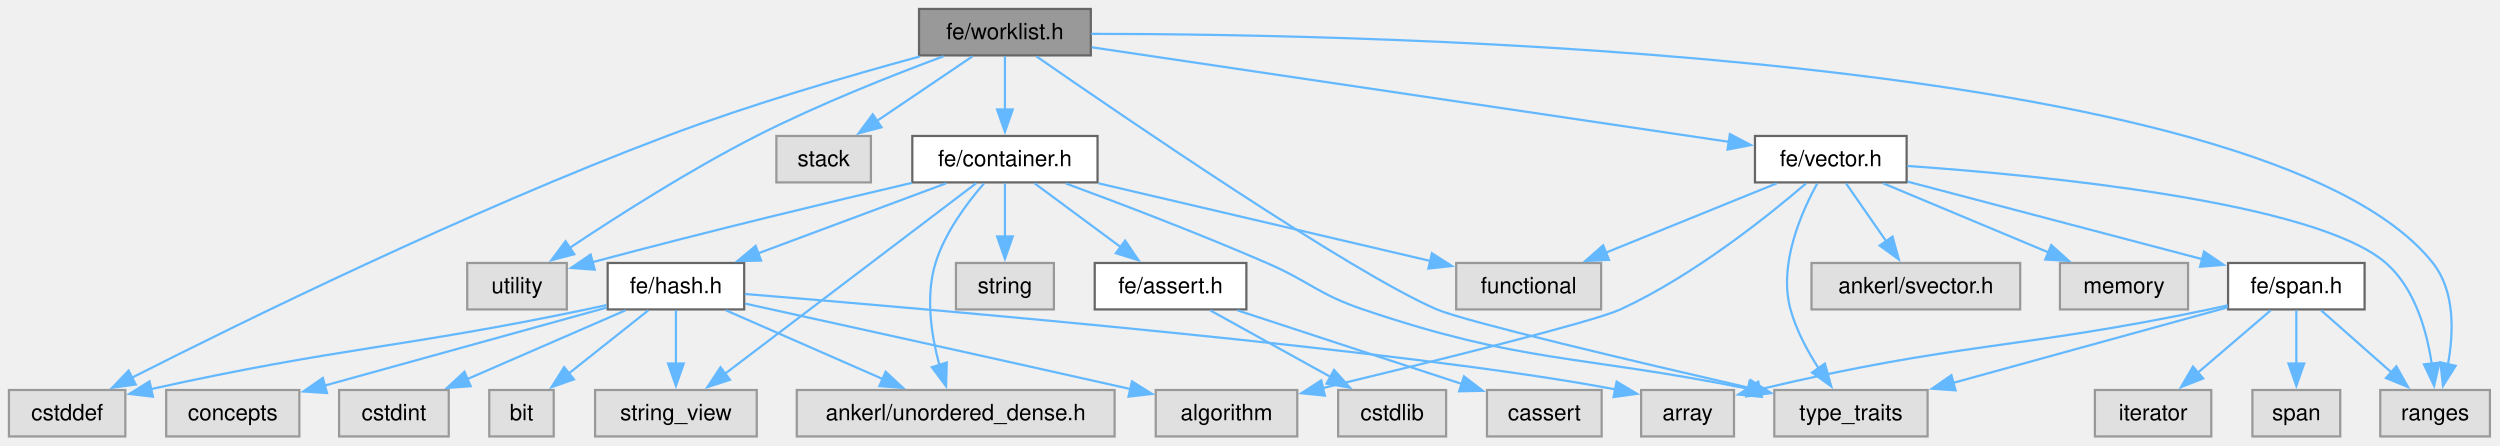
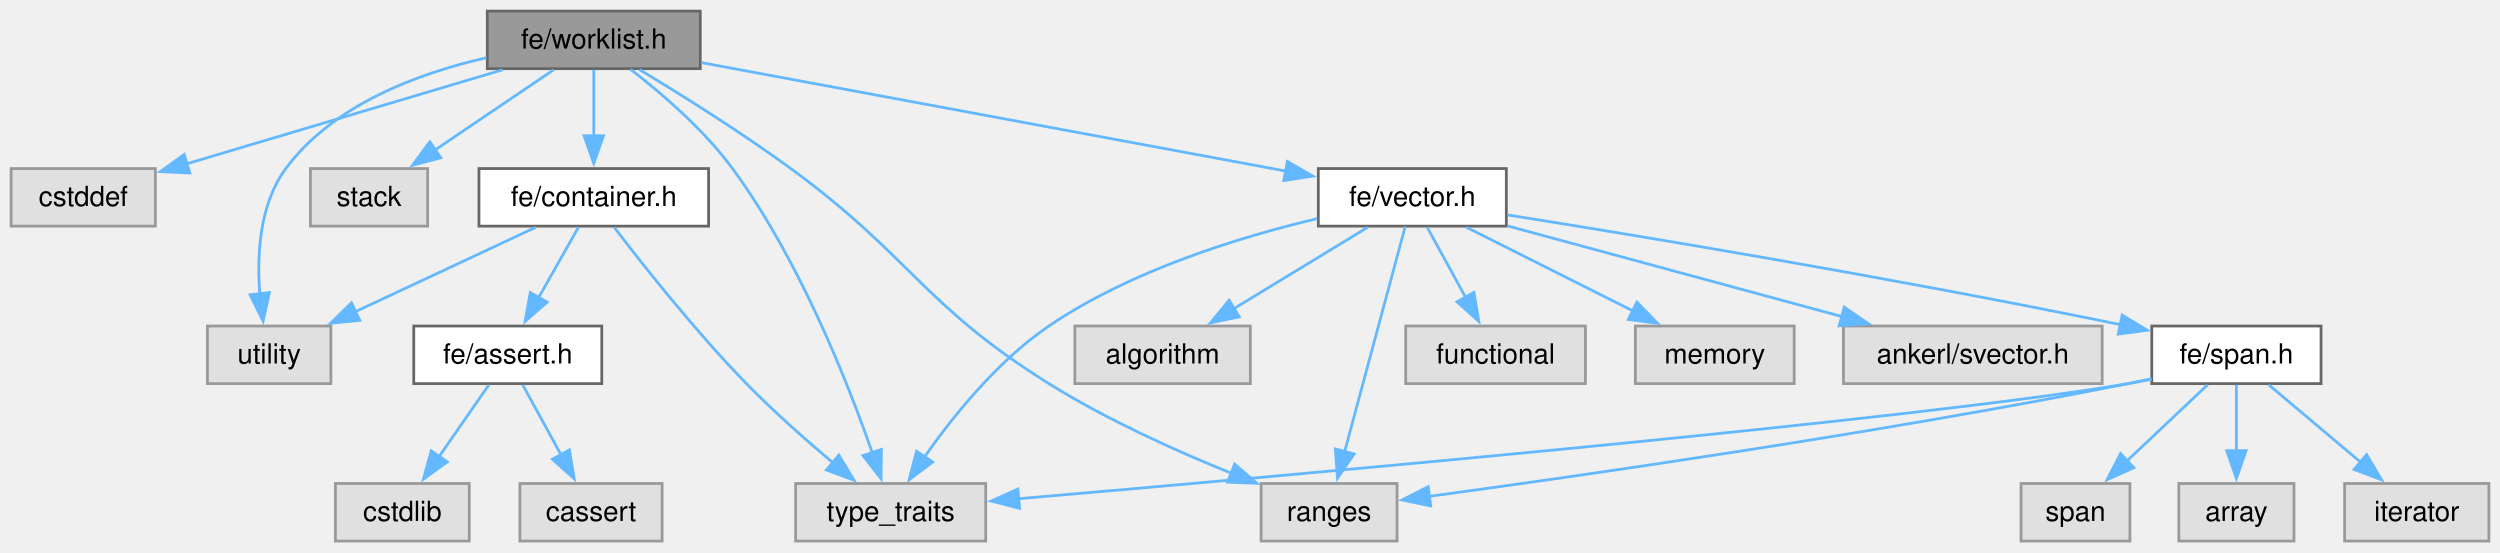
- <svg xmlns="http://www.w3.org/2000/svg" xmlns:xlink="http://www.w3.org/1999/xlink" width="1117pt" height="199pt" viewBox="0.00 0.00 1117.00 199.00">
+ <svg xmlns="http://www.w3.org/2000/svg" xmlns:xlink="http://www.w3.org/1999/xlink" width="901pt" height="199pt" viewBox="0.00 0.00 901.00 199.00">
  <g id="page0,1_graph0" class="graph" transform="scale(1 1) rotate(0) translate(4 195)">
    <g id="Node000001" class="node">
      <g id="a_Node000001">
        <a xlink:title=" ">
-           <polygon fill="#999999" stroke="#666666" points="483.38,-191 406.62,-191 406.62,-170.25 483.38,-170.25 483.38,-191" />
-           <text xml:space="preserve" text-anchor="middle" x="445" y="-177.5" font-family="Helvetica,sans-Serif" font-size="10.00">fe/worklist.h</text>
+           <polygon fill="#999999" stroke="#666666" points="248.38,-191 171.62,-191 171.62,-170.25 248.38,-170.25 248.38,-191" />
+           <text xml:space="preserve" text-anchor="middle" x="210" y="-177.5" font-family="Helvetica,sans-Serif" font-size="10.00">fe/worklist.h</text>
        </a>
      </g>
    </g>
    <g id="Node000002" class="node">
      <g id="a_Node000002">
        <a xlink:title=" ">
-           <polygon fill="#e0e0e0" stroke="#999999" points="52,-20.75 0,-20.75 0,0 52,0 52,-20.75" />
-           <text xml:space="preserve" text-anchor="middle" x="26" y="-7.25" font-family="Helvetica,sans-Serif" font-size="10.00">cstddef</text>
+           <polygon fill="#e0e0e0" stroke="#999999" points="52,-134.25 0,-134.25 0,-113.5 52,-113.5 52,-134.25" />
+           <text xml:space="preserve" text-anchor="middle" x="26" y="-120.75" font-family="Helvetica,sans-Serif" font-size="10.00">cstddef</text>
        </a>
      </g>
    </g>
    <g id="edge1_Node000001_Node000002" class="edge">
      <g id="a_edge1_Node000001_Node000002">
        <a xlink:title=" ">
-           <path fill="none" stroke="#63b8ff" d="M406.98,-169.76C376.15,-161.4 331.77,-148.51 294,-134.25 204.74,-100.56 103.38,-50.79 54.86,-26.21" />
-           <polygon fill="#63b8ff" stroke="#63b8ff" points="56.64,-23.19 46.14,-21.77 53.46,-29.43 56.64,-23.19" />
+           <path fill="none" stroke="#63b8ff" d="M177.1,-169.84C145.06,-160.3 96.44,-145.83 63.05,-135.9" />
+           <polygon fill="#63b8ff" stroke="#63b8ff" points="64.39,-132.65 53.81,-133.15 62.4,-139.36 64.39,-132.65" />
        </a>
      </g>
    </g>
    <g id="Node000003" class="node">
      <g id="a_Node000003">
        <a xlink:title=" ">
-           <polygon fill="#e0e0e0" stroke="#999999" points="1108.5,-20.75 1059.5,-20.75 1059.5,0 1108.5,0 1108.5,-20.75" />
-           <text xml:space="preserve" text-anchor="middle" x="1084" y="-7.25" font-family="Helvetica,sans-Serif" font-size="10.00">ranges</text>
+           <polygon fill="#e0e0e0" stroke="#999999" points="499.5,-20.75 450.5,-20.75 450.5,0 499.5,0 499.5,-20.75" />
+           <text xml:space="preserve" text-anchor="middle" x="475" y="-7.25" font-family="Helvetica,sans-Serif" font-size="10.00">ranges</text>
        </a>
      </g>
    </g>
    <g id="edge2_Node000001_Node000003" class="edge">
      <g id="a_edge2_Node000001_Node000003">
        <a xlink:title=" ">
-           <path fill="none" stroke="#63b8ff" d="M483.53,-179.88C609.94,-179.79 1008.21,-171.91 1083,-77.5 1092.93,-64.97 1092.35,-46.51 1089.76,-32.28" />
-           <polygon fill="#63b8ff" stroke="#63b8ff" points="1093.18,-31.54 1087.52,-22.59 1086.36,-33.12 1093.18,-31.54" />
+           <path fill="none" stroke="#63b8ff" d="M226.46,-169.92C241.1,-161.09 262.94,-147.47 281,-134.25 324.42,-102.48 328.37,-85.26 374,-56.75 394.77,-43.77 419.88,-32.47 439.87,-24.4" />
+           <polygon fill="#63b8ff" stroke="#63b8ff" points="440.96,-27.73 448.98,-20.81 438.39,-21.22 440.96,-27.73" />
        </a>
      </g>
    </g>
    <g id="Node000004" class="node">
      <g id="a_Node000004">
        <a xlink:title=" ">
-           <polygon fill="#e0e0e0" stroke="#999999" points="385.12,-134.25 342.88,-134.25 342.88,-113.5 385.12,-113.5 385.12,-134.25" />
-           <text xml:space="preserve" text-anchor="middle" x="364" y="-120.75" font-family="Helvetica,sans-Serif" font-size="10.00">stack</text>
+           <polygon fill="#e0e0e0" stroke="#999999" points="150.12,-134.25 107.88,-134.25 107.88,-113.5 150.12,-113.5 150.12,-134.25" />
+           <text xml:space="preserve" text-anchor="middle" x="129" y="-120.75" font-family="Helvetica,sans-Serif" font-size="10.00">stack</text>
        </a>
      </g>
    </g>
    <g id="edge3_Node000001_Node000004" class="edge">
      <g id="a_edge3_Node000001_Node000004">
        <a xlink:title=" ">
-           <path fill="none" stroke="#63b8ff" d="M430.52,-169.84C418.65,-161.82 401.63,-150.31 387.77,-140.94" />
-           <polygon fill="#63b8ff" stroke="#63b8ff" points="389.85,-138.13 379.61,-135.43 385.93,-143.93 389.85,-138.13" />
+           <path fill="none" stroke="#63b8ff" d="M195.52,-169.84C183.65,-161.82 166.63,-150.31 152.77,-140.94" />
+           <polygon fill="#63b8ff" stroke="#63b8ff" points="154.85,-138.13 144.61,-135.43 150.93,-143.93 154.85,-138.13" />
        </a>
      </g>
    </g>
    <g id="Node000005" class="node">
      <g id="a_Node000005">
        <a xlink:title=" ">
-           <polygon fill="#e0e0e0" stroke="#999999" points="857.25,-20.75 788.75,-20.75 788.75,0 857.25,0 857.25,-20.75" />
-           <text xml:space="preserve" text-anchor="middle" x="823" y="-7.25" font-family="Helvetica,sans-Serif" font-size="10.00">type_traits</text>
+           <polygon fill="#e0e0e0" stroke="#999999" points="351.25,-20.75 282.75,-20.75 282.75,0 351.25,0 351.25,-20.75" />
+           <text xml:space="preserve" text-anchor="middle" x="317" y="-7.25" font-family="Helvetica,sans-Serif" font-size="10.00">type_traits</text>
        </a>
      </g>
    </g>
    <g id="edge4_Node000001_Node000005" class="edge">
      <g id="a_edge4_Node000001_Node000005">
        <a xlink:title=" ">
-           <path fill="none" stroke="#63b8ff" d="M459.08,-169.81C496.84,-143.61 600.1,-72.94 638,-56.75 650.83,-51.27 727.12,-33.3 777.64,-21.69" />
-           <polygon fill="#63b8ff" stroke="#63b8ff" points="778.18,-25.15 787.15,-19.51 776.62,-18.33 778.18,-25.15" />
+           <path fill="none" stroke="#63b8ff" d="M223.26,-170.01C234.21,-161.56 249.58,-148.42 260,-134.25 283.95,-101.69 301.43,-57.46 310.34,-31.91" />
+           <polygon fill="#63b8ff" stroke="#63b8ff" points="313.65,-33.03 313.53,-22.44 307.02,-30.8 313.65,-33.03" />
        </a>
      </g>
    </g>
    <g id="Node000006" class="node">
      <g id="a_Node000006">
        <a xlink:title=" ">
-           <polygon fill="#e0e0e0" stroke="#999999" points="249.25,-77.5 204.75,-77.5 204.75,-56.75 249.25,-56.75 249.25,-77.5" />
-           <text xml:space="preserve" text-anchor="middle" x="227" y="-64" font-family="Helvetica,sans-Serif" font-size="10.00">utility</text>
+           <polygon fill="#e0e0e0" stroke="#999999" points="115.25,-77.5 70.75,-77.5 70.75,-56.75 115.25,-56.75 115.25,-77.5" />
+           <text xml:space="preserve" text-anchor="middle" x="93" y="-64" font-family="Helvetica,sans-Serif" font-size="10.00">utility</text>
        </a>
      </g>
    </g>
    <g id="edge5_Node000001_Node000006" class="edge">
      <g id="a_edge5_Node000001_Node000006">
        <a xlink:title=" ">
-           <path fill="none" stroke="#63b8ff" d="M417.52,-169.84C394.71,-161.38 361.65,-148.32 334,-134.25 304.23,-119.1 271.83,-98.44 250.58,-84.27" />
-           <polygon fill="#63b8ff" stroke="#63b8ff" points="252.6,-81.42 242.35,-78.74 248.69,-87.22 252.6,-81.42" />
+           <path fill="none" stroke="#63b8ff" d="M171.34,-174.19C146.55,-168.57 115.96,-157.18 99,-134.25 89.46,-121.35 88.52,-102.92 89.65,-88.8" />
+           <polygon fill="#63b8ff" stroke="#63b8ff" points="93.08,-89.59 90.83,-79.24 86.13,-88.74 93.08,-89.59" />
        </a>
      </g>
    </g>
    <g id="Node000007" class="node">
      <g id="a_Node000007">
        <a xlink:href="container_8h.html" target="_top" xlink:title=" ">
-           <polygon fill="white" stroke="#666666" points="486.38,-134.25 403.62,-134.25 403.62,-113.5 486.38,-113.5 486.38,-134.25" />
-           <text xml:space="preserve" text-anchor="middle" x="445" y="-120.75" font-family="Helvetica,sans-Serif" font-size="10.00">fe/container.h</text>
+           <polygon fill="white" stroke="#666666" points="251.38,-134.25 168.62,-134.25 168.62,-113.5 251.38,-113.5 251.38,-134.25" />
+           <text xml:space="preserve" text-anchor="middle" x="210" y="-120.75" font-family="Helvetica,sans-Serif" font-size="10.00">fe/container.h</text>
        </a>
      </g>
    </g>
    <g id="edge6_Node000001_Node000007" class="edge">
      <g id="a_edge6_Node000001_Node000007">
        <a xlink:title=" ">
-           <path fill="none" stroke="#63b8ff" d="M445,-169.84C445,-163.22 445,-154.22 445,-146.02" />
-           <polygon fill="#63b8ff" stroke="#63b8ff" points="448.5,-146.09 445,-136.09 441.5,-146.09 448.5,-146.09" />
-         </a>
-       </g>
-     </g>
-     <g id="Node000021" class="node">
-       <g id="a_Node000021">
+           <path fill="none" stroke="#63b8ff" d="M210,-169.84C210,-163.22 210,-154.22 210,-146.02" />
+           <polygon fill="#63b8ff" stroke="#63b8ff" points="213.5,-146.09 210,-136.09 206.5,-146.09 213.5,-146.09" />
+         </a>
+       </g>
+     </g>
+     <g id="Node000011" class="node">
+       <g id="a_Node000011">
        <a xlink:href="vector_8h.html" target="_top" xlink:title=" ">
-           <polygon fill="white" stroke="#666666" points="847.88,-134.25 780.12,-134.25 780.12,-113.5 847.88,-113.5 847.88,-134.25" />
-           <text xml:space="preserve" text-anchor="middle" x="814" y="-120.75" font-family="Helvetica,sans-Serif" font-size="10.00">fe/vector.h</text>
-         </a>
-       </g>
-     </g>
-     <g id="edge25_Node000001_Node000021" class="edge">
-       <g id="a_edge25_Node000001_Node000021">
-         <a xlink:title=" ">
-           <path fill="none" stroke="#63b8ff" d="M483.79,-173.87C552.56,-163.67 695.46,-142.46 768.65,-131.6" />
-           <polygon fill="#63b8ff" stroke="#63b8ff" points="768.9,-135.1 778.28,-130.18 767.87,-128.18 768.9,-135.1" />
-         </a>
-       </g>
-     </g>
-     <g id="edge10_Node000007_Node000005" class="edge">
-       <g id="a_edge10_Node000007_Node000005">
-         <a xlink:title=" ">
-           <path fill="none" stroke="#63b8ff" d="M472.2,-113.03C496.07,-104.22 531.63,-90.69 562,-77.5 581.46,-69.05 584.9,-63.55 605,-56.75 676.84,-32.44 700.23,-36.74 777.07,-21.3" />
-           <polygon fill="#63b8ff" stroke="#63b8ff" points="777.71,-24.74 786.79,-19.29 776.29,-17.88 777.71,-24.74" />
-         </a>
-       </g>
-     </g>
-     <g id="edge11_Node000007_Node000006" class="edge">
-       <g id="a_edge11_Node000007_Node000006">
-         <a xlink:title=" ">
-           <path fill="none" stroke="#63b8ff" d="M403.49,-113.32C368.07,-105.04 315.52,-92.46 260.68,-77.86" />
-           <polygon fill="#63b8ff" stroke="#63b8ff" points="261.72,-74.51 251.15,-75.3 259.9,-81.27 261.72,-74.51" />
+           <polygon fill="white" stroke="#666666" points="538.88,-134.25 471.12,-134.25 471.12,-113.5 538.88,-113.5 538.88,-134.25" />
+           <text xml:space="preserve" text-anchor="middle" x="505" y="-120.75" font-family="Helvetica,sans-Serif" font-size="10.00">fe/vector.h</text>
+         </a>
+       </g>
+     </g>
+     <g id="edge12_Node000001_Node000011" class="edge">
+       <g id="a_edge12_Node000001_Node000011">
+         <a xlink:title=" ">
+           <path fill="none" stroke="#63b8ff" d="M248.87,-172.41C303.29,-162.31 401.97,-144 459.66,-133.29" />
+           <polygon fill="#63b8ff" stroke="#63b8ff" points="459.95,-136.8 469.14,-131.53 458.67,-129.91 459.95,-136.8" />
+         </a>
+       </g>
+     </g>
+     <g id="edge7_Node000007_Node000005" class="edge">
+       <g id="a_edge7_Node000007_Node000005">
+         <a xlink:title=" ">
+           <path fill="none" stroke="#63b8ff" d="M217.38,-113.05C227.53,-99.76 246.64,-75.55 265,-56.75 274.77,-46.75 286.44,-36.43 296.24,-28.17" />
+           <polygon fill="#63b8ff" stroke="#63b8ff" points="298.32,-31 303.79,-21.92 293.85,-25.61 298.32,-31" />
+         </a>
+       </g>
+     </g>
+     <g id="edge8_Node000007_Node000006" class="edge">
+       <g id="a_edge8_Node000007_Node000006">
+         <a xlink:title=" ">
+           <path fill="none" stroke="#63b8ff" d="M189.08,-113.09C171.03,-104.64 144.7,-92.32 124.16,-82.71" />
+           <polygon fill="#63b8ff" stroke="#63b8ff" points="125.65,-79.54 115.11,-78.47 122.68,-85.88 125.65,-79.54" />
        </a>
      </g>
    </g>
    <g id="Node000008" class="node">
      <g id="a_Node000008">
-         <a xlink:title=" ">
-           <polygon fill="#e0e0e0" stroke="#999999" points="711.38,-77.5 646.62,-77.5 646.62,-56.75 711.38,-56.75 711.38,-77.5" />
-           <text xml:space="preserve" text-anchor="middle" x="679" y="-64" font-family="Helvetica,sans-Serif" font-size="10.00">functional</text>
-         </a>
-       </g>
-     </g>
-     <g id="edge7_Node000007_Node000008" class="edge">
-       <g id="a_edge7_Node000007_Node000008">
-         <a xlink:title=" ">
-           <path fill="none" stroke="#63b8ff" d="M486.83,-113.09C528.62,-103.31 592.59,-88.34 635.09,-78.4" />
-           <polygon fill="#63b8ff" stroke="#63b8ff" points="635.79,-81.83 644.73,-76.14 634.2,-75.01 635.79,-81.83" />
+         <a xlink:href="assert_8h.html" target="_top" xlink:title=" ">
+           <polygon fill="white" stroke="#666666" points="212.88,-77.5 145.12,-77.5 145.12,-56.75 212.88,-56.75 212.88,-77.5" />
+           <text xml:space="preserve" text-anchor="middle" x="179" y="-64" font-family="Helvetica,sans-Serif" font-size="10.00">fe/assert.h</text>
+         </a>
+       </g>
+     </g>
+     <g id="edge9_Node000007_Node000008" class="edge">
+       <g id="a_edge9_Node000007_Node000008">
+         <a xlink:title=" ">
+           <path fill="none" stroke="#63b8ff" d="M204.46,-113.09C200.49,-106.08 195.01,-96.41 190.16,-87.83" />
+           <polygon fill="#63b8ff" stroke="#63b8ff" points="193.21,-86.12 185.24,-79.15 187.12,-89.57 193.21,-86.12" />
        </a>
      </g>
    </g>
    <g id="Node000009" class="node">
      <g id="a_Node000009">
        <a xlink:title=" ">
-           <polygon fill="#e0e0e0" stroke="#999999" points="466.88,-77.5 423.12,-77.5 423.12,-56.75 466.88,-56.75 466.88,-77.5" />
-           <text xml:space="preserve" text-anchor="middle" x="445" y="-64" font-family="Helvetica,sans-Serif" font-size="10.00">string</text>
-         </a>
-       </g>
-     </g>
-     <g id="edge8_Node000007_Node000009" class="edge">
-       <g id="a_edge8_Node000007_Node000009">
-         <a xlink:title=" ">
-           <path fill="none" stroke="#63b8ff" d="M445,-113.09C445,-106.47 445,-97.47 445,-89.27" />
-           <polygon fill="#63b8ff" stroke="#63b8ff" points="448.5,-89.34 445,-79.34 441.5,-89.34 448.5,-89.34" />
+           <polygon fill="#e0e0e0" stroke="#999999" points="234.62,-20.75 183.38,-20.75 183.38,0 234.62,0 234.62,-20.75" />
+           <text xml:space="preserve" text-anchor="middle" x="209" y="-7.25" font-family="Helvetica,sans-Serif" font-size="10.00">cassert</text>
+         </a>
+       </g>
+     </g>
+     <g id="edge10_Node000008_Node000009" class="edge">
+       <g id="a_edge10_Node000008_Node000009">
+         <a xlink:title=" ">
+           <path fill="none" stroke="#63b8ff" d="M184.36,-56.34C188.2,-49.33 193.5,-39.66 198.2,-31.08" />
+           <polygon fill="#63b8ff" stroke="#63b8ff" points="201.22,-32.86 202.96,-22.41 195.08,-29.49 201.22,-32.86" />
        </a>
      </g>
    </g>
    <g id="Node000010" class="node">
      <g id="a_Node000010">
        <a xlink:title=" ">
-           <polygon fill="#e0e0e0" stroke="#999999" points="334.12,-20.75 261.88,-20.75 261.88,0 334.12,0 334.12,-20.75" />
-           <text xml:space="preserve" text-anchor="middle" x="298" y="-7.25" font-family="Helvetica,sans-Serif" font-size="10.00">string_view</text>
-         </a>
-       </g>
-     </g>
-     <g id="edge9_Node000007_Node000010" class="edge">
-       <g id="a_edge9_Node000007_Node000010">
-         <a xlink:title=" ">
-           <path fill="none" stroke="#63b8ff" d="M432.21,-113.18C407.02,-94.06 350.71,-51.36 319.64,-27.79" />
-           <polygon fill="#63b8ff" stroke="#63b8ff" points="322.15,-25.3 312.07,-22.05 317.92,-30.88 322.15,-25.3" />
-         </a>
-       </g>
-     </g>
-     <g id="Node000011" class="node">
-       <g id="a_Node000011">
-         <a xlink:title=" ">
-           <polygon fill="#e0e0e0" stroke="#999999" points="494,-20.75 352,-20.75 352,0 494,0 494,-20.75" />
-           <text xml:space="preserve" text-anchor="middle" x="423" y="-7.25" font-family="Helvetica,sans-Serif" font-size="10.00">ankerl/unordered_dense.h</text>
-         </a>
-       </g>
-     </g>
-     <g id="edge12_Node000007_Node000011" class="edge">
-       <g id="a_edge12_Node000007_Node000011">
-         <a xlink:title=" ">
-           <path fill="none" stroke="#63b8ff" d="M435.63,-113.01C428.14,-104.4 418.22,-91.17 414,-77.5 409.39,-62.58 412.13,-45.05 415.75,-31.79" />
-           <polygon fill="#63b8ff" stroke="#63b8ff" points="419.03,-33.04 418.69,-22.45 412.35,-30.93 419.03,-33.04" />
+           <polygon fill="#e0e0e0" stroke="#999999" points="165.12,-20.75 116.88,-20.75 116.88,0 165.12,0 165.12,-20.75" />
+           <text xml:space="preserve" text-anchor="middle" x="141" y="-7.25" font-family="Helvetica,sans-Serif" font-size="10.00">cstdlib</text>
+         </a>
+       </g>
+     </g>
+     <g id="edge11_Node000008_Node000010" class="edge">
+       <g id="a_edge11_Node000008_Node000010">
+         <a xlink:title=" ">
+           <path fill="none" stroke="#63b8ff" d="M172.21,-56.34C167.23,-49.17 160.33,-39.23 154.28,-30.51" />
+           <polygon fill="#63b8ff" stroke="#63b8ff" points="157.18,-28.54 148.6,-22.32 151.42,-32.53 157.18,-28.54" />
+         </a>
+       </g>
+     </g>
+     <g id="edge16_Node000011_Node000003" class="edge">
+       <g id="a_edge16_Node000011_Node000003">
+         <a xlink:title=" ">
+           <path fill="none" stroke="#63b8ff" d="M502.44,-113.37C497.62,-95.44 487.07,-56.25 480.55,-32.01" />
+           <polygon fill="#63b8ff" stroke="#63b8ff" points="484.01,-31.38 478.03,-22.64 477.25,-33.2 484.01,-31.38" />
+         </a>
+       </g>
+     </g>
+     <g id="edge17_Node000011_Node000005" class="edge">
+       <g id="a_edge17_Node000011_Node000005">
+         <a xlink:title=" ">
+           <path fill="none" stroke="#63b8ff" d="M470.74,-116.21C442.92,-109.63 403.57,-97.58 374,-77.5 355.46,-64.91 339.32,-44.8 328.99,-30.06" />
+           <polygon fill="#63b8ff" stroke="#63b8ff" points="332.14,-28.47 323.66,-22.13 326.33,-32.38 332.14,-28.47" />
        </a>
      </g>
    </g>
    <g id="Node000012" class="node">
      <g id="a_Node000012">
-         <a xlink:href="assert_8h.html" target="_top" xlink:title=" ">
-           <polygon fill="white" stroke="#666666" points="552.88,-77.5 485.12,-77.5 485.12,-56.75 552.88,-56.75 552.88,-77.5" />
-           <text xml:space="preserve" text-anchor="middle" x="519" y="-64" font-family="Helvetica,sans-Serif" font-size="10.00">fe/assert.h</text>
-         </a>
-       </g>
-     </g>
-     <g id="edge13_Node000007_Node000012" class="edge">
-       <g id="a_edge13_Node000007_Node000012">
-         <a xlink:title=" ">
-           <path fill="none" stroke="#63b8ff" d="M458.23,-113.09C468.96,-105.15 484.32,-93.78 496.92,-84.46" />
-           <polygon fill="#63b8ff" stroke="#63b8ff" points="498.71,-87.49 504.67,-78.73 494.55,-81.86 498.71,-87.49" />
+         <a xlink:title=" ">
+           <polygon fill="#e0e0e0" stroke="#999999" points="446.62,-77.5 383.38,-77.5 383.38,-56.75 446.62,-56.75 446.62,-77.5" />
+           <text xml:space="preserve" text-anchor="middle" x="415" y="-64" font-family="Helvetica,sans-Serif" font-size="10.00">algorithm</text>
+         </a>
+       </g>
+     </g>
+     <g id="edge13_Node000011_Node000012" class="edge">
+       <g id="a_edge13_Node000011_Node000012">
+         <a xlink:title=" ">
+           <path fill="none" stroke="#63b8ff" d="M488.91,-113.09C475.47,-104.91 456.07,-93.11 440.51,-83.65" />
+           <polygon fill="#63b8ff" stroke="#63b8ff" points="442.61,-80.82 432.24,-78.62 438.97,-86.8 442.61,-80.82" />
+         </a>
+       </g>
+     </g>
+     <g id="Node000013" class="node">
+       <g id="a_Node000013">
+         <a xlink:title=" ">
+           <polygon fill="#e0e0e0" stroke="#999999" points="567.38,-77.5 502.62,-77.5 502.62,-56.75 567.38,-56.75 567.38,-77.5" />
+           <text xml:space="preserve" text-anchor="middle" x="535" y="-64" font-family="Helvetica,sans-Serif" font-size="10.00">functional</text>
+         </a>
+       </g>
+     </g>
+     <g id="edge14_Node000011_Node000013" class="edge">
+       <g id="a_edge14_Node000011_Node000013">
+         <a xlink:title=" ">
+           <path fill="none" stroke="#63b8ff" d="M510.36,-113.09C514.2,-106.08 519.5,-96.41 524.2,-87.83" />
+           <polygon fill="#63b8ff" stroke="#63b8ff" points="527.22,-89.61 528.96,-79.16 521.08,-86.24 527.22,-89.61" />
+         </a>
+       </g>
+     </g>
+     <g id="Node000014" class="node">
+       <g id="a_Node000014">
+         <a xlink:title=" ">
+           <polygon fill="#e0e0e0" stroke="#999999" points="642.62,-77.5 585.38,-77.5 585.38,-56.75 642.62,-56.75 642.62,-77.5" />
+           <text xml:space="preserve" text-anchor="middle" x="614" y="-64" font-family="Helvetica,sans-Serif" font-size="10.00">memory</text>
+         </a>
+       </g>
+     </g>
+     <g id="edge15_Node000011_Node000014" class="edge">
+       <g id="a_edge15_Node000011_Node000014">
+         <a xlink:title=" ">
+           <path fill="none" stroke="#63b8ff" d="M524.49,-113.09C541.15,-104.72 565.38,-92.54 584.44,-82.97" />
+           <polygon fill="#63b8ff" stroke="#63b8ff" points="585.96,-86.12 593.33,-78.51 582.82,-79.87 585.96,-86.12" />
        </a>
      </g>
    </g>
    <g id="Node000015" class="node">
      <g id="a_Node000015">
-         <a xlink:href="hash_8h.html" target="_top" xlink:title=" ">
-           <polygon fill="white" stroke="#666666" points="328.5,-77.5 267.5,-77.5 267.5,-56.75 328.5,-56.75 328.5,-77.5" />
-           <text xml:space="preserve" text-anchor="middle" x="298" y="-64" font-family="Helvetica,sans-Serif" font-size="10.00">fe/hash.h</text>
-         </a>
-       </g>
-     </g>
-     <g id="edge16_Node000007_Node000015" class="edge">
-       <g id="a_edge16_Node000007_Node000015">
-         <a xlink:title=" ">
-           <path fill="none" stroke="#63b8ff" d="M418.72,-113.09C395.31,-104.37 360.81,-91.52 334.68,-81.79" />
-           <polygon fill="#63b8ff" stroke="#63b8ff" points="336.06,-78.57 325.47,-78.36 333.62,-85.13 336.06,-78.57" />
-         </a>
-       </g>
-     </g>
-     <g id="Node000013" class="node">
-       <g id="a_Node000013">
-         <a xlink:title=" ">
-           <polygon fill="#e0e0e0" stroke="#999999" points="711.62,-20.75 660.38,-20.75 660.38,0 711.62,0 711.62,-20.75" />
-           <text xml:space="preserve" text-anchor="middle" x="686" y="-7.25" font-family="Helvetica,sans-Serif" font-size="10.00">cassert</text>
-         </a>
-       </g>
-     </g>
-     <g id="edge14_Node000012_Node000013" class="edge">
-       <g id="a_edge14_Node000012_Node000013">
-         <a xlink:title=" ">
-           <path fill="none" stroke="#63b8ff" d="M548.86,-56.34C576.89,-47.15 618.92,-33.37 649.05,-23.49" />
-           <polygon fill="#63b8ff" stroke="#63b8ff" points="650.12,-26.82 658.53,-20.38 647.94,-20.17 650.12,-26.82" />
-         </a>
-       </g>
-     </g>
-     <g id="Node000014" class="node">
-       <g id="a_Node000014">
-         <a xlink:title=" ">
-           <polygon fill="#e0e0e0" stroke="#999999" points="642.12,-20.75 593.88,-20.75 593.88,0 642.12,0 642.12,-20.75" />
-           <text xml:space="preserve" text-anchor="middle" x="618" y="-7.25" font-family="Helvetica,sans-Serif" font-size="10.00">cstdlib</text>
-         </a>
-       </g>
-     </g>
-     <g id="edge15_Node000012_Node000014" class="edge">
-       <g id="a_edge15_Node000012_Node000014">
-         <a xlink:title=" ">
-           <path fill="none" stroke="#63b8ff" d="M536.7,-56.34C551.62,-48.08 573.23,-36.13 590.42,-26.63" />
-           <polygon fill="#63b8ff" stroke="#63b8ff" points="592.07,-29.71 599.13,-21.81 588.68,-23.59 592.07,-29.71" />
-         </a>
-       </g>
-     </g>
-     <g id="edge18_Node000015_Node000002" class="edge">
-       <g id="a_edge18_Node000015_Node000002">
-         <a xlink:title=" ">
-           <path fill="none" stroke="#63b8ff" d="M267.02,-58.71C263.98,-58.02 260.93,-57.36 258,-56.75 174.36,-39.32 149.78,-40.18 63.45,-21.16" />
-           <polygon fill="#63b8ff" stroke="#63b8ff" points="64.32,-17.76 53.79,-19 62.79,-24.59 64.32,-17.76" />
-         </a>
-       </g>
-     </g>
-     <g id="edge23_Node000015_Node000010" class="edge">
-       <g id="a_edge23_Node000015_Node000010">
-         <a xlink:title=" ">
-           <path fill="none" stroke="#63b8ff" d="M298,-56.34C298,-49.72 298,-40.72 298,-32.52" />
-           <polygon fill="#63b8ff" stroke="#63b8ff" points="301.5,-32.59 298,-22.59 294.5,-32.59 301.5,-32.59" />
-         </a>
-       </g>
-     </g>
-     <g id="edge24_Node000015_Node000011" class="edge">
-       <g id="a_edge24_Node000015_Node000011">
-         <a xlink:title=" ">
-           <path fill="none" stroke="#63b8ff" d="M320.35,-56.34C339.81,-47.81 368.29,-35.34 390.31,-25.69" />
-           <polygon fill="#63b8ff" stroke="#63b8ff" points="391.7,-28.9 399.46,-21.69 388.9,-22.49 391.7,-28.9" />
+         <a xlink:title=" ">
+           <polygon fill="#e0e0e0" stroke="#999999" points="753.62,-77.5 660.38,-77.5 660.38,-56.75 753.62,-56.75 753.62,-77.5" />
+           <text xml:space="preserve" text-anchor="middle" x="707" y="-64" font-family="Helvetica,sans-Serif" font-size="10.00">ankerl/svector.h</text>
+         </a>
+       </g>
+     </g>
+     <g id="edge18_Node000011_Node000015" class="edge">
+       <g id="a_edge18_Node000011_Node000015">
+         <a xlink:title=" ">
+           <path fill="none" stroke="#63b8ff" d="M539.27,-113.59C572.42,-104.6 622.94,-90.91 659.87,-80.9" />
+           <polygon fill="#63b8ff" stroke="#63b8ff" points="660.66,-84.31 669.4,-78.32 658.83,-77.55 660.66,-84.31" />
        </a>
      </g>
    </g>
    <g id="Node000016" class="node">
      <g id="a_Node000016">
-         <a xlink:title=" ">
-           <polygon fill="#e0e0e0" stroke="#999999" points="129.75,-20.75 70.25,-20.75 70.25,0 129.75,0 129.75,-20.75" />
-           <text xml:space="preserve" text-anchor="middle" x="100" y="-7.25" font-family="Helvetica,sans-Serif" font-size="10.00">concepts</text>
-         </a>
-       </g>
-     </g>
-     <g id="edge17_Node000015_Node000016" class="edge">
-       <g id="a_edge17_Node000015_Node000016">
-         <a xlink:title=" ">
-           <path fill="none" stroke="#63b8ff" d="M267.06,-57.57C233.16,-48.19 178.6,-33.11 141.12,-22.74" />
-           <polygon fill="#63b8ff" stroke="#63b8ff" points="142.1,-19.39 131.53,-20.09 140.24,-26.13 142.1,-19.39" />
+         <a xlink:href="span_8h.html" target="_top" xlink:title=" ">
+           <polygon fill="white" stroke="#666666" points="832.5,-77.5 771.5,-77.5 771.5,-56.75 832.5,-56.75 832.5,-77.5" />
+           <text xml:space="preserve" text-anchor="middle" x="802" y="-64" font-family="Helvetica,sans-Serif" font-size="10.00">fe/span.h</text>
+         </a>
+       </g>
+     </g>
+     <g id="edge19_Node000011_Node000016" class="edge">
+       <g id="a_edge19_Node000011_Node000016">
+         <a xlink:title=" ">
+           <path fill="none" stroke="#63b8ff" d="M539.35,-117.53C586.83,-109.98 675.45,-95.37 760.26,-77.98" />
+           <polygon fill="#63b8ff" stroke="#63b8ff" points="760.82,-81.43 769.9,-75.98 759.4,-74.58 760.82,-81.43" />
+         </a>
+       </g>
+     </g>
+     <g id="edge22_Node000016_Node000003" class="edge">
+       <g id="a_edge22_Node000016_Node000003">
+         <a xlink:title=" ">
+           <path fill="none" stroke="#63b8ff" d="M771.39,-58.52C768.56,-57.89 765.73,-57.29 763,-56.75 672.81,-38.83 565.59,-23.5 510.93,-16.1" />
+           <polygon fill="#63b8ff" stroke="#63b8ff" points="511.65,-12.66 501.27,-14.8 510.72,-19.6 511.65,-12.66" />
+         </a>
+       </g>
+     </g>
+     <g id="edge24_Node000016_Node000005" class="edge">
+       <g id="a_edge24_Node000016_Node000005">
+         <a xlink:title=" ">
+           <path fill="none" stroke="#63b8ff" d="M771.42,-58.36C768.59,-57.77 765.75,-57.22 763,-56.75 686.87,-43.79 460.79,-23.66 362.97,-15.26" />
+           <polygon fill="#63b8ff" stroke="#63b8ff" points="363.46,-11.79 353.2,-14.42 362.86,-18.76 363.46,-11.79" />
        </a>
      </g>
    </g>
    <g id="Node000017" class="node">
      <g id="a_Node000017">
        <a xlink:title=" ">
-           <polygon fill="#e0e0e0" stroke="#999999" points="196.5,-20.75 147.5,-20.75 147.5,0 196.5,0 196.5,-20.75" />
-           <text xml:space="preserve" text-anchor="middle" x="172" y="-7.25" font-family="Helvetica,sans-Serif" font-size="10.00">cstdint</text>
-         </a>
-       </g>
-     </g>
-     <g id="edge19_Node000015_Node000017" class="edge">
-       <g id="a_edge19_Node000015_Node000017">
-         <a xlink:title=" ">
-           <path fill="none" stroke="#63b8ff" d="M275.47,-56.34C255.76,-47.77 226.89,-35.23 204.65,-25.56" />
-           <polygon fill="#63b8ff" stroke="#63b8ff" points="206.29,-22.46 195.72,-21.68 203.5,-28.88 206.29,-22.46" />
+           <polygon fill="#e0e0e0" stroke="#999999" points="822.75,-20.75 781.25,-20.75 781.25,0 822.75,0 822.75,-20.75" />
+           <text xml:space="preserve" text-anchor="middle" x="802" y="-7.25" font-family="Helvetica,sans-Serif" font-size="10.00">array</text>
+         </a>
+       </g>
+     </g>
+     <g id="edge20_Node000016_Node000017" class="edge">
+       <g id="a_edge20_Node000016_Node000017">
+         <a xlink:title=" ">
+           <path fill="none" stroke="#63b8ff" d="M802,-56.34C802,-49.72 802,-40.72 802,-32.52" />
+           <polygon fill="#63b8ff" stroke="#63b8ff" points="805.5,-32.59 802,-22.59 798.5,-32.59 805.5,-32.59" />
        </a>
      </g>
    </g>
    <g id="Node000018" class="node">
      <g id="a_Node000018">
        <a xlink:title=" ">
-           <polygon fill="#e0e0e0" stroke="#999999" points="575.62,-20.75 512.38,-20.75 512.38,0 575.62,0 575.62,-20.75" />
-           <text xml:space="preserve" text-anchor="middle" x="544" y="-7.25" font-family="Helvetica,sans-Serif" font-size="10.00">algorithm</text>
-         </a>
-       </g>
-     </g>
-     <g id="edge20_Node000015_Node000018" class="edge">
-       <g id="a_edge20_Node000015_Node000018">
-         <a xlink:title=" ">
-           <path fill="none" stroke="#63b8ff" d="M328.92,-59.35C366.95,-51 433.77,-36.29 500.99,-21.19" />
-           <polygon fill="#63b8ff" stroke="#63b8ff" points="501.76,-24.61 510.74,-19 500.22,-17.78 501.76,-24.61" />
+           <polygon fill="#e0e0e0" stroke="#999999" points="893,-20.75 841,-20.75 841,0 893,0 893,-20.75" />
+           <text xml:space="preserve" text-anchor="middle" x="867" y="-7.25" font-family="Helvetica,sans-Serif" font-size="10.00">iterator</text>
+         </a>
+       </g>
+     </g>
+     <g id="edge21_Node000016_Node000018" class="edge">
+       <g id="a_edge21_Node000016_Node000018">
+         <a xlink:title=" ">
+           <path fill="none" stroke="#63b8ff" d="M813.62,-56.34C822.86,-48.55 836.01,-37.47 846.95,-28.26" />
+           <polygon fill="#63b8ff" stroke="#63b8ff" points="848.93,-31.17 854.32,-22.05 844.42,-25.82 848.93,-31.17" />
        </a>
      </g>
    </g>
    <g id="Node000019" class="node">
      <g id="a_Node000019">
        <a xlink:title=" ">
-           <polygon fill="#e0e0e0" stroke="#999999" points="770.75,-20.75 729.25,-20.75 729.25,0 770.75,0 770.75,-20.75" />
-           <text xml:space="preserve" text-anchor="middle" x="750" y="-7.25" font-family="Helvetica,sans-Serif" font-size="10.00">array</text>
-         </a>
-       </g>
-     </g>
-     <g id="edge21_Node000015_Node000019" class="edge">
-       <g id="a_edge21_Node000015_Node000019">
-         <a xlink:title=" ">
-           <path fill="none" stroke="#63b8ff" d="M328.81,-63.65C409.49,-57.04 626.49,-38.42 717.67,-21.03" />
-           <polygon fill="#63b8ff" stroke="#63b8ff" points="718.32,-24.46 727.43,-19.05 716.93,-17.6 718.32,-24.46" />
-         </a>
-       </g>
-     </g>
-     <g id="Node000020" class="node">
-       <g id="a_Node000020">
-         <a xlink:title=" ">
-           <polygon fill="#e0e0e0" stroke="#999999" points="243.4,-20.75 214.6,-20.75 214.6,0 243.4,0 243.4,-20.75" />
-           <text xml:space="preserve" text-anchor="middle" x="229" y="-7.25" font-family="Helvetica,sans-Serif" font-size="10.00">bit</text>
-         </a>
-       </g>
-     </g>
-     <g id="edge22_Node000015_Node000020" class="edge">
-       <g id="a_edge22_Node000015_Node000020">
-         <a xlink:title=" ">
-           <path fill="none" stroke="#63b8ff" d="M285.66,-56.34C275.75,-48.47 261.61,-37.25 249.94,-27.99" />
-           <polygon fill="#63b8ff" stroke="#63b8ff" points="252.42,-25.49 242.41,-22.02 248.07,-30.98 252.42,-25.49" />
-         </a>
-       </g>
-     </g>
-     <g id="edge29_Node000021_Node000003" class="edge">
-       <g id="a_edge29_Node000021_Node000003">
-         <a xlink:title=" ">
-           <path fill="none" stroke="#63b8ff" d="M848.22,-120.85C908.57,-116.62 1030.53,-104.84 1062,-77.5 1074.99,-66.22 1080.33,-47.07 1082.52,-32.27" />
-           <polygon fill="#63b8ff" stroke="#63b8ff" points="1085.97,-32.96 1083.55,-22.64 1079.01,-32.21 1085.97,-32.96" />
-         </a>
-       </g>
-     </g>
-     <g id="edge30_Node000021_Node000005" class="edge">
-       <g id="a_edge30_Node000021_Node000005">
-         <a xlink:title=" ">
-           <path fill="none" stroke="#63b8ff" d="M807.95,-113.01C800.8,-100.09 790.51,-76.71 796,-56.75 798.54,-47.51 803.51,-38.26 808.49,-30.54" />
-           <polygon fill="#63b8ff" stroke="#63b8ff" points="811.36,-32.55 814.21,-22.35 805.62,-28.54 811.36,-32.55" />
-         </a>
-       </g>
-     </g>
-     <g id="edge27_Node000021_Node000008" class="edge">
-       <g id="a_edge27_Node000021_Node000008">
-         <a xlink:title=" ">
-           <path fill="none" stroke="#63b8ff" d="M789.86,-113.09C768.56,-104.44 737.25,-91.75 713.33,-82.05" />
-           <polygon fill="#63b8ff" stroke="#63b8ff" points="714.91,-78.91 704.33,-78.4 712.28,-85.4 714.91,-78.91" />
-         </a>
-       </g>
-     </g>
-     <g id="edge26_Node000021_Node000018" class="edge">
-       <g id="a_edge26_Node000021_Node000018">
-         <a xlink:title=" ">
-           <path fill="none" stroke="#63b8ff" d="M802.97,-113.07C786.2,-98.68 752.79,-71.89 720,-56.75 707.9,-51.16 635.11,-33.19 587.01,-21.61" />
-           <polygon fill="#63b8ff" stroke="#63b8ff" points="587.97,-18.24 577.43,-19.31 586.34,-25.05 587.97,-18.24" />
-         </a>
-       </g>
-     </g>
-     <g id="Node000022" class="node">
-       <g id="a_Node000022">
-         <a xlink:title=" ">
-           <polygon fill="#e0e0e0" stroke="#999999" points="973.62,-77.5 916.38,-77.5 916.38,-56.75 973.62,-56.75 973.62,-77.5" />
-           <text xml:space="preserve" text-anchor="middle" x="945" y="-64" font-family="Helvetica,sans-Serif" font-size="10.00">memory</text>
-         </a>
-       </g>
-     </g>
-     <g id="edge28_Node000021_Node000022" class="edge">
-       <g id="a_edge28_Node000021_Node000022">
-         <a xlink:title=" ">
-           <path fill="none" stroke="#63b8ff" d="M837.42,-113.09C858,-104.48 888.2,-91.86 911.37,-82.18" />
-           <polygon fill="#63b8ff" stroke="#63b8ff" points="912.51,-85.5 920.39,-78.41 909.81,-79.04 912.51,-85.5" />
-         </a>
-       </g>
-     </g>
-     <g id="Node000023" class="node">
-       <g id="a_Node000023">
-         <a xlink:title=" ">
-           <polygon fill="#e0e0e0" stroke="#999999" points="898.62,-77.5 805.38,-77.5 805.38,-56.75 898.62,-56.75 898.62,-77.5" />
-           <text xml:space="preserve" text-anchor="middle" x="852" y="-64" font-family="Helvetica,sans-Serif" font-size="10.00">ankerl/svector.h</text>
-         </a>
-       </g>
-     </g>
-     <g id="edge31_Node000021_Node000023" class="edge">
-       <g id="a_edge31_Node000021_Node000023">
-         <a xlink:title=" ">
-           <path fill="none" stroke="#63b8ff" d="M820.79,-113.09C825.77,-105.92 832.67,-95.98 838.72,-87.26" />
-           <polygon fill="#63b8ff" stroke="#63b8ff" points="841.58,-89.28 844.4,-79.07 835.82,-85.29 841.58,-89.28" />
-         </a>
-       </g>
-     </g>
-     <g id="Node000024" class="node">
-       <g id="a_Node000024">
-         <a xlink:href="span_8h.html" target="_top" xlink:title=" ">
-           <polygon fill="white" stroke="#666666" points="1052.5,-77.5 991.5,-77.5 991.5,-56.75 1052.5,-56.75 1052.5,-77.5" />
-           <text xml:space="preserve" text-anchor="middle" x="1022" y="-64" font-family="Helvetica,sans-Serif" font-size="10.00">fe/span.h</text>
-         </a>
-       </g>
-     </g>
-     <g id="edge32_Node000021_Node000024" class="edge">
-       <g id="a_edge32_Node000021_Node000024">
-         <a xlink:title=" ">
-           <path fill="none" stroke="#63b8ff" d="M848.35,-113.83C884.47,-104.32 941.35,-89.35 980.1,-79.16" />
-           <polygon fill="#63b8ff" stroke="#63b8ff" points="980.76,-82.6 989.54,-76.67 978.98,-75.83 980.76,-82.6" />
-         </a>
-       </g>
-     </g>
-     <g id="edge35_Node000024_Node000003" class="edge">
-       <g id="a_edge35_Node000024_Node000003">
-         <a xlink:title=" ">
-           <path fill="none" stroke="#63b8ff" d="M1033.08,-56.34C1041.81,-48.63 1054.19,-37.7 1064.56,-28.54" />
-           <polygon fill="#63b8ff" stroke="#63b8ff" points="1066.7,-31.32 1071.88,-22.08 1062.06,-26.08 1066.7,-31.32" />
-         </a>
-       </g>
-     </g>
-     <g id="edge37_Node000024_Node000005" class="edge">
-       <g id="a_edge37_Node000024_Node000005">
-         <a xlink:title=" ">
-           <path fill="none" stroke="#63b8ff" d="M991.34,-57.69C958.5,-48.65 906.02,-34.22 868.39,-23.86" />
-           <polygon fill="#63b8ff" stroke="#63b8ff" points="869.74,-20.6 859.17,-21.33 867.88,-27.35 869.74,-20.6" />
-         </a>
-       </g>
-     </g>
-     <g id="edge33_Node000024_Node000019" class="edge">
-       <g id="a_edge33_Node000024_Node000019">
-         <a xlink:title=" ">
-           <path fill="none" stroke="#63b8ff" d="M991.38,-58.58C988.55,-57.94 985.73,-57.32 983,-56.75 896.81,-38.76 871.02,-42.15 782.35,-21.07" />
-           <polygon fill="#63b8ff" stroke="#63b8ff" points="783.23,-17.68 772.68,-18.73 781.58,-24.48 783.23,-17.68" />
-         </a>
-       </g>
-     </g>
-     <g id="Node000025" class="node">
-       <g id="a_Node000025">
-         <a xlink:title=" ">
-           <polygon fill="#e0e0e0" stroke="#999999" points="984,-20.75 932,-20.75 932,0 984,0 984,-20.75" />
-           <text xml:space="preserve" text-anchor="middle" x="958" y="-7.25" font-family="Helvetica,sans-Serif" font-size="10.00">iterator</text>
-         </a>
-       </g>
-     </g>
-     <g id="edge34_Node000024_Node000025" class="edge">
-       <g id="a_edge34_Node000024_Node000025">
-         <a xlink:title=" ">
-           <path fill="none" stroke="#63b8ff" d="M1010.56,-56.34C1001.55,-48.63 988.77,-37.7 978.07,-28.54" />
-           <polygon fill="#63b8ff" stroke="#63b8ff" points="980.37,-25.9 970.49,-22.06 975.82,-31.22 980.37,-25.9" />
-         </a>
-       </g>
-     </g>
-     <g id="Node000026" class="node">
-       <g id="a_Node000026">
-         <a xlink:title=" ">
-           <polygon fill="#e0e0e0" stroke="#999999" points="1041.62,-20.75 1002.38,-20.75 1002.38,0 1041.62,0 1041.62,-20.75" />
-           <text xml:space="preserve" text-anchor="middle" x="1022" y="-7.25" font-family="Helvetica,sans-Serif" font-size="10.00">span</text>
-         </a>
-       </g>
-     </g>
-     <g id="edge36_Node000024_Node000026" class="edge">
-       <g id="a_edge36_Node000024_Node000026">
-         <a xlink:title=" ">
-           <path fill="none" stroke="#63b8ff" d="M1022,-56.34C1022,-49.72 1022,-40.72 1022,-32.52" />
-           <polygon fill="#63b8ff" stroke="#63b8ff" points="1025.5,-32.59 1022,-22.59 1018.5,-32.59 1025.5,-32.59" />
+           <polygon fill="#e0e0e0" stroke="#999999" points="763.62,-20.75 724.38,-20.75 724.38,0 763.62,0 763.62,-20.75" />
+           <text xml:space="preserve" text-anchor="middle" x="744" y="-7.25" font-family="Helvetica,sans-Serif" font-size="10.00">span</text>
+         </a>
+       </g>
+     </g>
+     <g id="edge23_Node000016_Node000019" class="edge">
+       <g id="a_edge23_Node000016_Node000019">
+         <a xlink:title=" ">
+           <path fill="none" stroke="#63b8ff" d="M791.63,-56.34C783.55,-48.71 772.12,-37.92 762.48,-28.82" />
+           <polygon fill="#63b8ff" stroke="#63b8ff" points="765.05,-26.44 755.38,-22.12 760.25,-31.53 765.05,-26.44" />
        </a>
      </g>
    </g>
  </g>
</svg>
